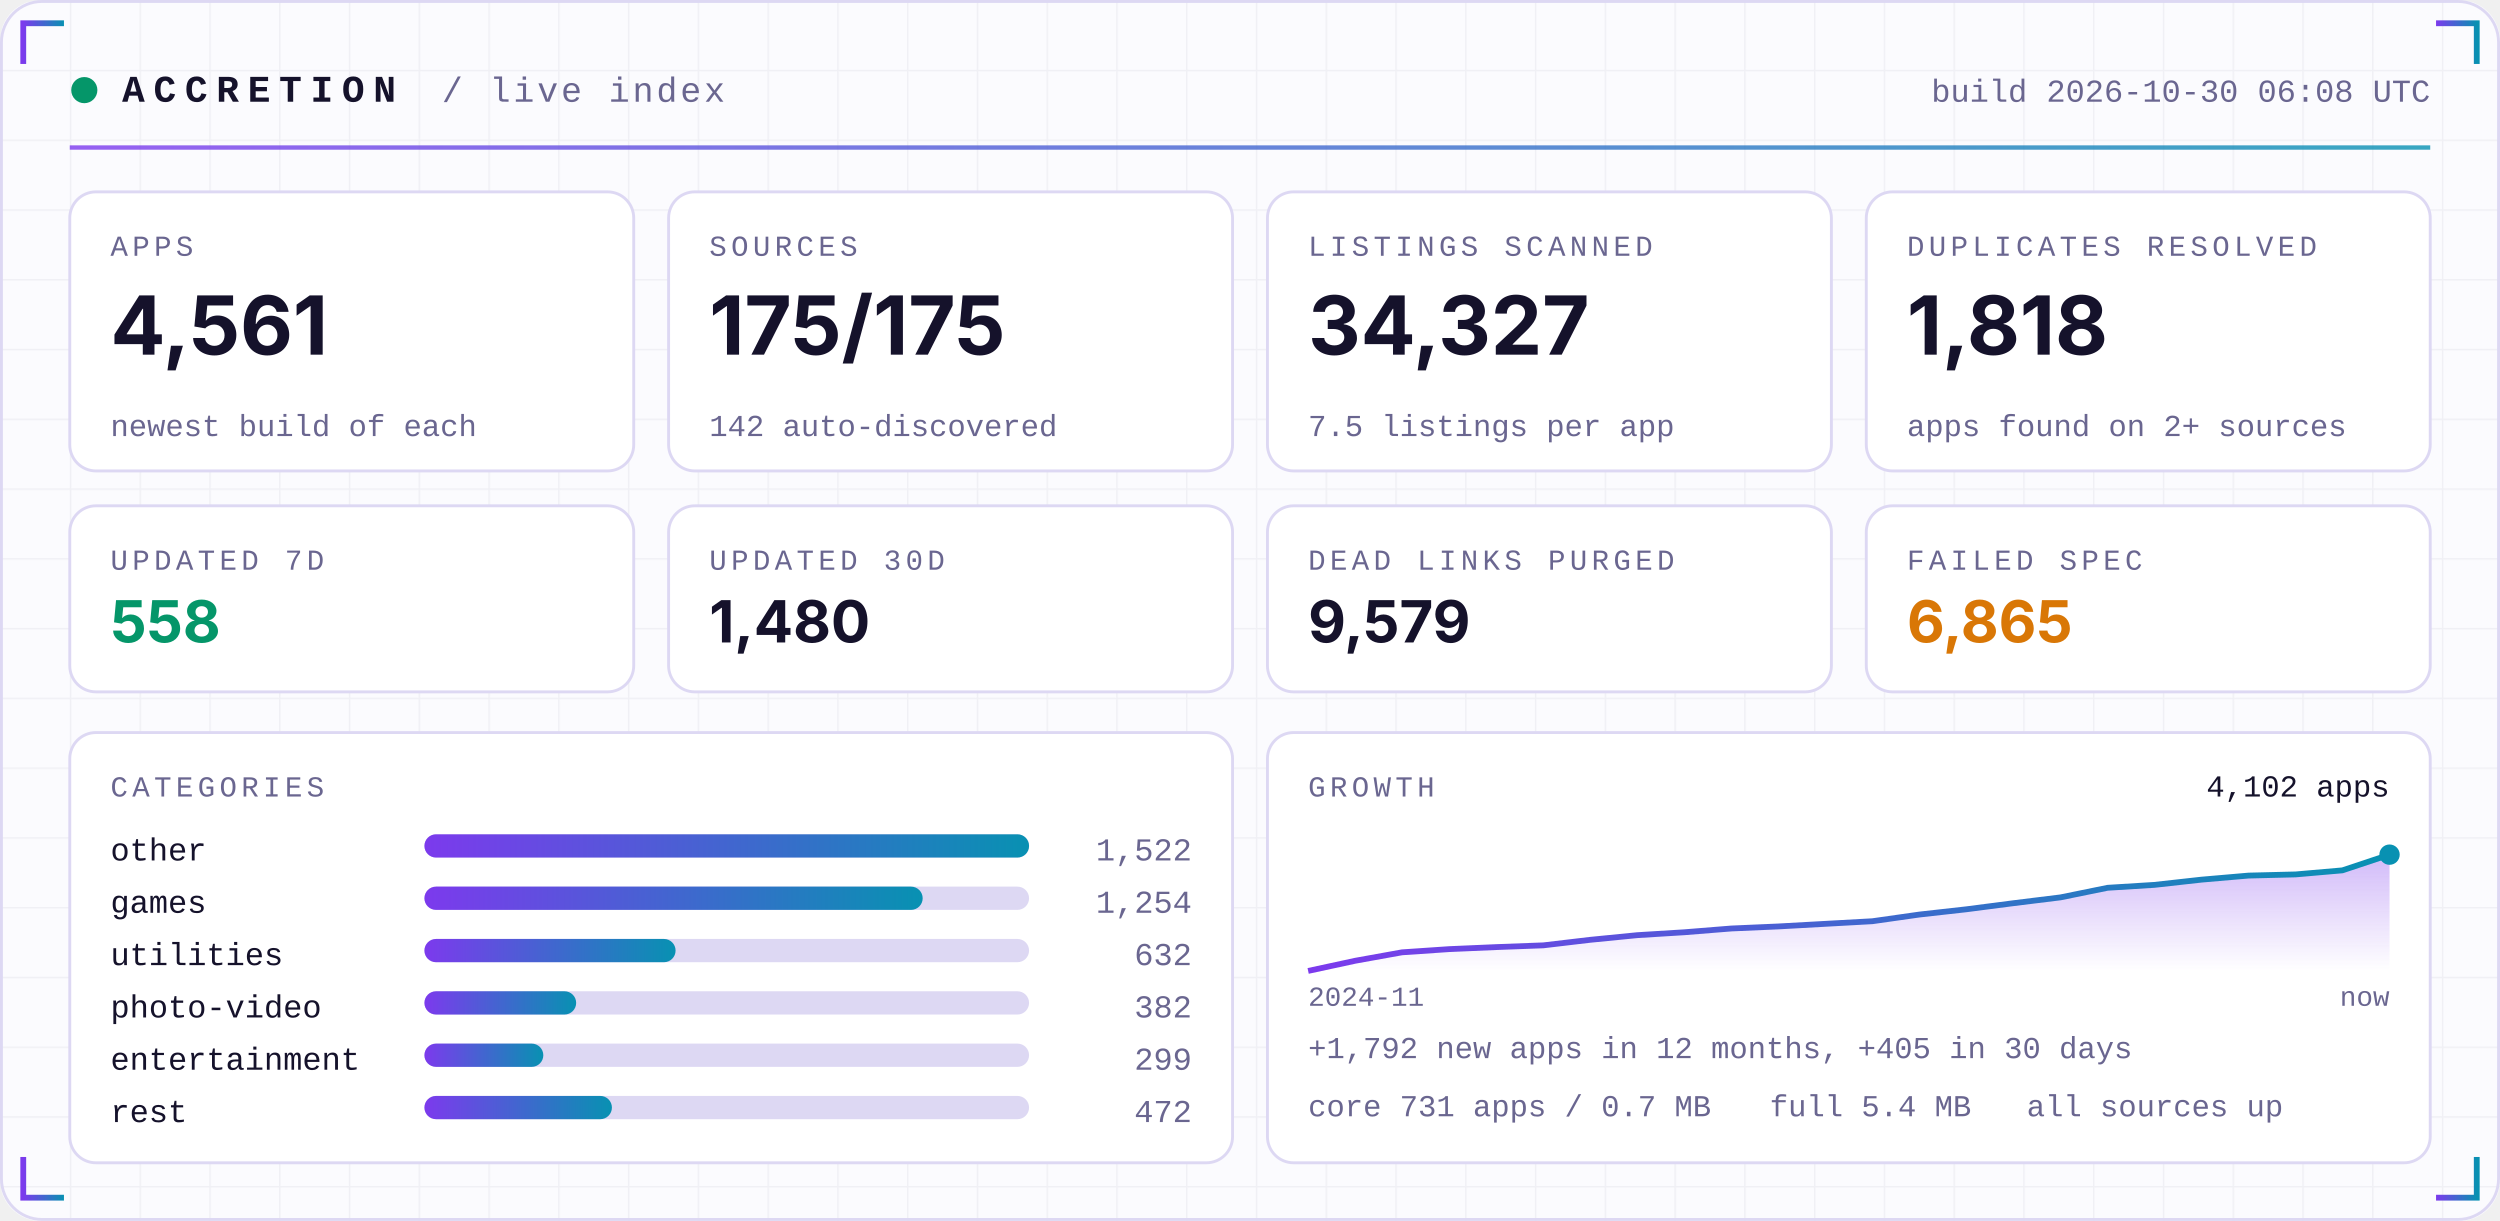
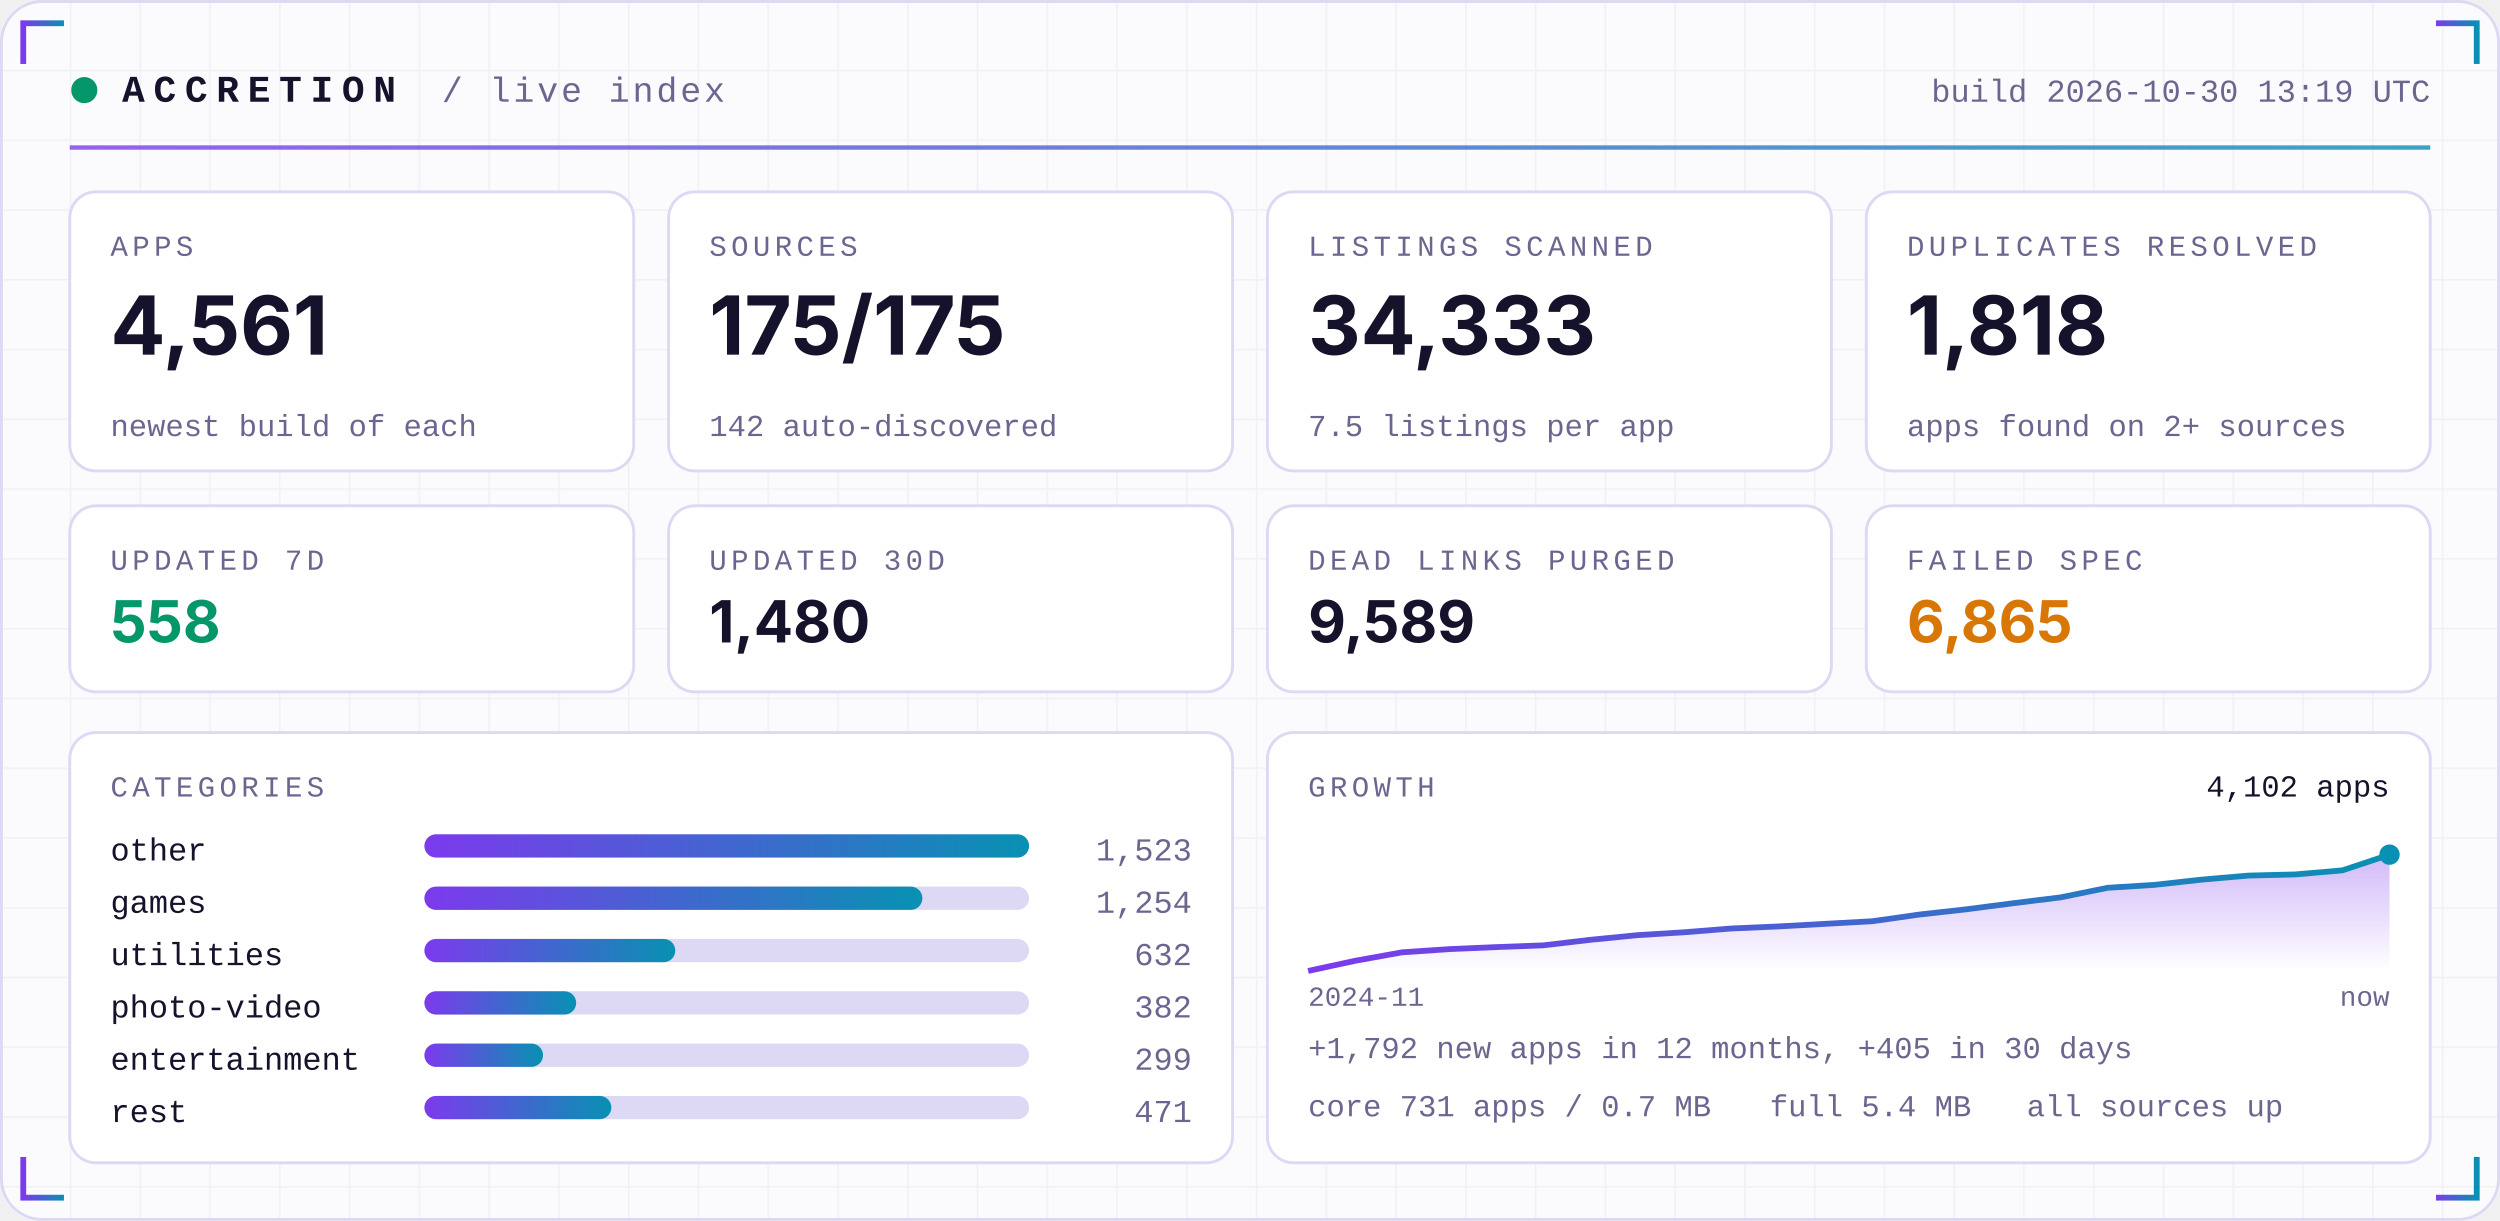
<svg xmlns="http://www.w3.org/2000/svg" width="860" height="420" viewBox="0 0 860 420" role="img">
  <defs>
    <linearGradient id="acc" x1="0" x2="1">
      <stop offset="0" stop-color="#7C3AED" />
      <stop offset="1" stop-color="#0891B2" />
    </linearGradient>
    <linearGradient id="area" x1="0" x2="0" y1="0" y2="1">
      <stop offset="0" stop-color="#7C3AED" stop-opacity="0.35" />
      <stop offset="1" stop-color="#7C3AED" stop-opacity="0" />
    </linearGradient>
    <pattern id="grid" width="24" height="24" patternUnits="userSpaceOnUse">
      <path d="M24 0H0V24" fill="none" stroke="#1E1B4B" stroke-opacity="0.05" />
    </pattern>
  </defs>
  <rect width="860" height="420" rx="14" fill="#FBFBFE" />
  <rect width="860" height="420" rx="14" fill="url(#grid)" />
  <rect x="0.5" y="0.5" width="859" height="419" rx="14" fill="none" stroke="#DDD8F3" />
  <path d="M8 22 V8 H22" stroke="url(#acc)" stroke-width="2" fill="none" />
  <path d="M852 22 V8 H838" stroke="url(#acc)" stroke-width="2" fill="none" />
  <path d="M8 398 V412 H22" stroke="url(#acc)" stroke-width="2" fill="none" />
  <path d="M852 398 V412 H838" stroke="url(#acc)" stroke-width="2" fill="none" />
  <circle cx="29" cy="31" r="4.5" fill="#059669">
    <animate attributeName="opacity" values="1;0.25;1" dur="2.4s" repeatCount="indefinite" />
  </circle>
  <text x="42" y="35" font-family="ui-monospace,SFMono-Regular,Menlo,Consolas,'Liberation Mono',monospace" font-size="13" font-weight="700" fill="#15122B" text-anchor="start" letter-spacing="3">ACCRETION</text>
  <text x="152" y="35" font-family="ui-monospace,SFMono-Regular,Menlo,Consolas,'Liberation Mono',monospace" font-size="12" font-weight="400" fill="#6A6690" text-anchor="start" letter-spacing="1">/ live index</text>
-   <text x="836" y="35" font-family="ui-monospace,SFMono-Regular,Menlo,Consolas,'Liberation Mono',monospace" font-size="11" font-weight="400" fill="#6A6690" text-anchor="end" letter-spacing="0">build 2026-10-30 06:08 UTC</text>
+   <text x="836" y="35" font-family="ui-monospace,SFMono-Regular,Menlo,Consolas,'Liberation Mono',monospace" font-size="11" font-weight="400" fill="#6A6690" text-anchor="end" letter-spacing="0">build 2026-10-30 13:19 UTC</text>
  <rect x="24" y="50" width="812" height="1.5" fill="url(#acc)" opacity="0.8" />
  <rect x="24.0" y="66" width="194.0" height="96" rx="9" fill="#FFFFFF" stroke="#DDD8F3" />
  <text x="38.0" y="88" font-family="ui-monospace,SFMono-Regular,Menlo,Consolas,'Liberation Mono',monospace" font-size="10" font-weight="400" fill="#6A6690" text-anchor="start" letter-spacing="1.5">APPS</text>
  <text x="38.0" y="122" font-family="-apple-system,BlinkMacSystemFont,'Segoe UI',Inter,Helvetica,Arial,sans-serif" font-size="28" font-weight="700" fill="#15122B" text-anchor="start" letter-spacing="0">4,561</text>
  <text x="38.0" y="150" font-family="ui-monospace,SFMono-Regular,Menlo,Consolas,'Liberation Mono',monospace" font-size="10.5" font-weight="400" fill="#6A6690" text-anchor="start" letter-spacing="0">newest build of each</text>
  <rect x="230.0" y="66" width="194.0" height="96" rx="9" fill="#FFFFFF" stroke="#DDD8F3" />
  <text x="244.0" y="88" font-family="ui-monospace,SFMono-Regular,Menlo,Consolas,'Liberation Mono',monospace" font-size="10" font-weight="400" fill="#6A6690" text-anchor="start" letter-spacing="1.5">SOURCES</text>
  <text x="244.0" y="122" font-family="-apple-system,BlinkMacSystemFont,'Segoe UI',Inter,Helvetica,Arial,sans-serif" font-size="28" font-weight="700" fill="#15122B" text-anchor="start" letter-spacing="0">175/175</text>
  <text x="244.0" y="150" font-family="ui-monospace,SFMono-Regular,Menlo,Consolas,'Liberation Mono',monospace" font-size="10.5" font-weight="400" fill="#6A6690" text-anchor="start" letter-spacing="0">142 auto-discovered</text>
  <rect x="436.0" y="66" width="194.0" height="96" rx="9" fill="#FFFFFF" stroke="#DDD8F3" />
  <text x="450.0" y="88" font-family="ui-monospace,SFMono-Regular,Menlo,Consolas,'Liberation Mono',monospace" font-size="10" font-weight="400" fill="#6A6690" text-anchor="start" letter-spacing="1.5">LISTINGS SCANNED</text>
-   <text x="450.0" y="122" font-family="-apple-system,BlinkMacSystemFont,'Segoe UI',Inter,Helvetica,Arial,sans-serif" font-size="28" font-weight="700" fill="#15122B" text-anchor="start" letter-spacing="0">34,327</text>
+   <text x="450.0" y="122" font-family="-apple-system,BlinkMacSystemFont,'Segoe UI',Inter,Helvetica,Arial,sans-serif" font-size="28" font-weight="700" fill="#15122B" text-anchor="start" letter-spacing="0">34,333</text>
  <text x="450.0" y="150" font-family="ui-monospace,SFMono-Regular,Menlo,Consolas,'Liberation Mono',monospace" font-size="10.5" font-weight="400" fill="#6A6690" text-anchor="start" letter-spacing="0">7.5 listings per app</text>
  <rect x="642.0" y="66" width="194.0" height="96" rx="9" fill="#FFFFFF" stroke="#DDD8F3" />
  <text x="656.0" y="88" font-family="ui-monospace,SFMono-Regular,Menlo,Consolas,'Liberation Mono',monospace" font-size="10" font-weight="400" fill="#6A6690" text-anchor="start" letter-spacing="1.5">DUPLICATES RESOLVED</text>
  <text x="656.0" y="122" font-family="-apple-system,BlinkMacSystemFont,'Segoe UI',Inter,Helvetica,Arial,sans-serif" font-size="28" font-weight="700" fill="#15122B" text-anchor="start" letter-spacing="0">1,818</text>
  <text x="656.0" y="150" font-family="ui-monospace,SFMono-Regular,Menlo,Consolas,'Liberation Mono',monospace" font-size="10.5" font-weight="400" fill="#6A6690" text-anchor="start" letter-spacing="0">apps found on 2+ sources</text>
  <rect x="24.0" y="174" width="194.0" height="64" rx="9" fill="#FFFFFF" stroke="#DDD8F3" />
  <text x="38.0" y="196" font-family="ui-monospace,SFMono-Regular,Menlo,Consolas,'Liberation Mono',monospace" font-size="10" font-weight="400" fill="#6A6690" text-anchor="start" letter-spacing="1.5">UPDATED 7D</text>
  <text x="38.0" y="221" font-family="-apple-system,BlinkMacSystemFont,'Segoe UI',Inter,Helvetica,Arial,sans-serif" font-size="20" font-weight="700" fill="#059669" text-anchor="start" letter-spacing="0">558</text>
  <rect x="230.0" y="174" width="194.0" height="64" rx="9" fill="#FFFFFF" stroke="#DDD8F3" />
  <text x="244.0" y="196" font-family="ui-monospace,SFMono-Regular,Menlo,Consolas,'Liberation Mono',monospace" font-size="10" font-weight="400" fill="#6A6690" text-anchor="start" letter-spacing="1.5">UPDATED 30D</text>
  <text x="244.0" y="221" font-family="-apple-system,BlinkMacSystemFont,'Segoe UI',Inter,Helvetica,Arial,sans-serif" font-size="20" font-weight="700" fill="#15122B" text-anchor="start" letter-spacing="0">1,480</text>
  <rect x="436.0" y="174" width="194.0" height="64" rx="9" fill="#FFFFFF" stroke="#DDD8F3" />
  <text x="450.0" y="196" font-family="ui-monospace,SFMono-Regular,Menlo,Consolas,'Liberation Mono',monospace" font-size="10" font-weight="400" fill="#6A6690" text-anchor="start" letter-spacing="1.5">DEAD LINKS PURGED</text>
-   <text x="450.0" y="221" font-family="-apple-system,BlinkMacSystemFont,'Segoe UI',Inter,Helvetica,Arial,sans-serif" font-size="20" font-weight="700" fill="#15122B" text-anchor="start" letter-spacing="0">9,579</text>
+   <text x="450.0" y="221" font-family="-apple-system,BlinkMacSystemFont,'Segoe UI',Inter,Helvetica,Arial,sans-serif" font-size="20" font-weight="700" fill="#15122B" text-anchor="start" letter-spacing="0">9,589</text>
  <rect x="642.0" y="174" width="194.0" height="64" rx="9" fill="#FFFFFF" stroke="#DDD8F3" />
  <text x="656.0" y="196" font-family="ui-monospace,SFMono-Regular,Menlo,Consolas,'Liberation Mono',monospace" font-size="10" font-weight="400" fill="#6A6690" text-anchor="start" letter-spacing="1.5">FAILED SPEC</text>
  <text x="656.0" y="221" font-family="-apple-system,BlinkMacSystemFont,'Segoe UI',Inter,Helvetica,Arial,sans-serif" font-size="20" font-weight="700" fill="#D97706" text-anchor="start" letter-spacing="0">6,865</text>
  <rect x="24" y="252" width="400.0" height="148" rx="9" fill="#FFFFFF" stroke="#DDD8F3" />
  <rect x="436.0" y="252" width="400.0" height="148" rx="9" fill="#FFFFFF" stroke="#DDD8F3" />
  <text x="38" y="274" font-family="ui-monospace,SFMono-Regular,Menlo,Consolas,'Liberation Mono',monospace" font-size="10" font-weight="400" fill="#6A6690" text-anchor="start" letter-spacing="1.5">CATEGORIES</text>
  <text x="38" y="296" font-family="ui-monospace,SFMono-Regular,Menlo,Consolas,'Liberation Mono',monospace" font-size="11" font-weight="400" fill="#15122B" text-anchor="start" letter-spacing="0">other</text>
  <rect x="146" y="287" width="208.0" height="8" rx="4" fill="#DDD8F3" />
  <rect x="146" y="287" width="208.0" height="8" rx="4" fill="url(#acc)" />
-   <text x="410.0" y="296" font-family="ui-monospace,SFMono-Regular,Menlo,Consolas,'Liberation Mono',monospace" font-size="11" font-weight="400" fill="#6A6690" text-anchor="end" letter-spacing="0">1,522</text>
+   <text x="410.0" y="296" font-family="ui-monospace,SFMono-Regular,Menlo,Consolas,'Liberation Mono',monospace" font-size="11" font-weight="400" fill="#6A6690" text-anchor="end" letter-spacing="0">1,523</text>
  <text x="38" y="314" font-family="ui-monospace,SFMono-Regular,Menlo,Consolas,'Liberation Mono',monospace" font-size="11" font-weight="400" fill="#15122B" text-anchor="start" letter-spacing="0">games</text>
  <rect x="146" y="305" width="208.0" height="8" rx="4" fill="#DDD8F3" />
-   <rect x="146" y="305" width="171.4" height="8" rx="4" fill="url(#acc)" />
+   <rect x="146" y="305" width="171.3" height="8" rx="4" fill="url(#acc)" />
  <text x="410.0" y="314" font-family="ui-monospace,SFMono-Regular,Menlo,Consolas,'Liberation Mono',monospace" font-size="11" font-weight="400" fill="#6A6690" text-anchor="end" letter-spacing="0">1,254</text>
  <text x="38" y="332" font-family="ui-monospace,SFMono-Regular,Menlo,Consolas,'Liberation Mono',monospace" font-size="11" font-weight="400" fill="#15122B" text-anchor="start" letter-spacing="0">utilities</text>
  <rect x="146" y="323" width="208.0" height="8" rx="4" fill="#DDD8F3" />
-   <rect x="146" y="323" width="86.4" height="8" rx="4" fill="url(#acc)" />
+   <rect x="146" y="323" width="86.3" height="8" rx="4" fill="url(#acc)" />
  <text x="410.0" y="332" font-family="ui-monospace,SFMono-Regular,Menlo,Consolas,'Liberation Mono',monospace" font-size="11" font-weight="400" fill="#6A6690" text-anchor="end" letter-spacing="0">632</text>
  <text x="38" y="350" font-family="ui-monospace,SFMono-Regular,Menlo,Consolas,'Liberation Mono',monospace" font-size="11" font-weight="400" fill="#15122B" text-anchor="start" letter-spacing="0">photo-video</text>
  <rect x="146" y="341" width="208.0" height="8" rx="4" fill="#DDD8F3" />
  <rect x="146" y="341" width="52.2" height="8" rx="4" fill="url(#acc)" />
  <text x="410.0" y="350" font-family="ui-monospace,SFMono-Regular,Menlo,Consolas,'Liberation Mono',monospace" font-size="11" font-weight="400" fill="#6A6690" text-anchor="end" letter-spacing="0">382</text>
  <text x="38" y="368" font-family="ui-monospace,SFMono-Regular,Menlo,Consolas,'Liberation Mono',monospace" font-size="11" font-weight="400" fill="#15122B" text-anchor="start" letter-spacing="0">entertainment</text>
  <rect x="146" y="359" width="208.0" height="8" rx="4" fill="#DDD8F3" />
-   <rect x="146" y="359" width="40.9" height="8" rx="4" fill="url(#acc)" />
+   <rect x="146" y="359" width="40.8" height="8" rx="4" fill="url(#acc)" />
  <text x="410.0" y="368" font-family="ui-monospace,SFMono-Regular,Menlo,Consolas,'Liberation Mono',monospace" font-size="11" font-weight="400" fill="#6A6690" text-anchor="end" letter-spacing="0">299</text>
  <text x="38" y="386" font-family="ui-monospace,SFMono-Regular,Menlo,Consolas,'Liberation Mono',monospace" font-size="11" font-weight="400" fill="#15122B" text-anchor="start" letter-spacing="0">rest</text>
  <rect x="146" y="377" width="208.0" height="8" rx="4" fill="#DDD8F3" />
-   <rect x="146" y="377" width="64.5" height="8" rx="4" fill="url(#acc)" />
-   <text x="410.0" y="386" font-family="ui-monospace,SFMono-Regular,Menlo,Consolas,'Liberation Mono',monospace" font-size="11" font-weight="400" fill="#6A6690" text-anchor="end" letter-spacing="0">472</text>
+   <rect x="146" y="377" width="64.3" height="8" rx="4" fill="url(#acc)" />
+   <text x="410.0" y="386" font-family="ui-monospace,SFMono-Regular,Menlo,Consolas,'Liberation Mono',monospace" font-size="11" font-weight="400" fill="#6A6690" text-anchor="end" letter-spacing="0">471</text>
  <text x="450.0" y="274" font-family="ui-monospace,SFMono-Regular,Menlo,Consolas,'Liberation Mono',monospace" font-size="10" font-weight="400" fill="#6A6690" text-anchor="start" letter-spacing="1.5">GROWTH</text>
  <polygon points="450.0,334 450.0,334.0 466.2,330.5 482.3,327.6 498.5,326.5 514.7,325.8 530.9,325.2 547.0,323.3 563.2,321.7 579.4,320.7 595.6,319.4 611.7,318.7 627.9,317.8 644.1,316.9 660.3,314.6 676.4,312.8 692.6,310.7 708.8,308.7 725.0,305.4 741.1,304.4 757.3,302.6 773.5,301.2 789.7,300.8 805.8,299.4 822.0,294.0 822.0,334" fill="url(#area)" />
  <polyline points="450.0,334.0 466.2,330.5 482.3,327.6 498.5,326.5 514.7,325.8 530.9,325.2 547.0,323.3 563.2,321.7 579.4,320.7 595.6,319.4 611.7,318.7 627.9,317.8 644.1,316.9 660.3,314.6 676.4,312.8 692.6,310.7 708.8,308.7 725.0,305.4 741.1,304.4 757.3,302.6 773.5,301.2 789.7,300.8 805.8,299.4 822.0,294.0" fill="none" stroke="url(#acc)" stroke-width="2" stroke-linejoin="round" />
  <circle cx="822.0" cy="294.0" r="3.5" fill="#0891B2" />
  <text x="822.0" y="274" font-family="ui-monospace,SFMono-Regular,Menlo,Consolas,'Liberation Mono',monospace" font-size="10.5" font-weight="400" fill="#15122B" text-anchor="end" letter-spacing="0">4,102 apps</text>
  <text x="450.0" y="346" font-family="ui-monospace,SFMono-Regular,Menlo,Consolas,'Liberation Mono',monospace" font-size="9.5" font-weight="400" fill="#6A6690" text-anchor="start" letter-spacing="0">2024-11</text>
  <text x="822.0" y="346" font-family="ui-monospace,SFMono-Regular,Menlo,Consolas,'Liberation Mono',monospace" font-size="9.5" font-weight="400" fill="#6A6690" text-anchor="end" letter-spacing="0">now</text>
  <text x="450.0" y="364" font-family="ui-monospace,SFMono-Regular,Menlo,Consolas,'Liberation Mono',monospace" font-size="10.5" font-weight="400" fill="#6A6690" text-anchor="start" letter-spacing="0">+1,792 new apps in 12 months, +405 in 30 days</text>
  <text x="450.0" y="384" font-family="ui-monospace,SFMono-Regular,Menlo,Consolas,'Liberation Mono',monospace" font-size="10.5" font-weight="400" fill="#6A6690" text-anchor="start" letter-spacing="0">core 731 apps / 0.7 MB</text>
  <text x="608.8" y="384" font-family="ui-monospace,SFMono-Regular,Menlo,Consolas,'Liberation Mono',monospace" font-size="10.5" font-weight="400" fill="#6A6690" text-anchor="start" letter-spacing="0">full 5.4 MB</text>
  <text x="697.2" y="384" font-family="ui-monospace,SFMono-Regular,Menlo,Consolas,'Liberation Mono',monospace" font-size="10.5" font-weight="400" fill="#6A6690" text-anchor="start" letter-spacing="0">all sources up</text>
</svg>
